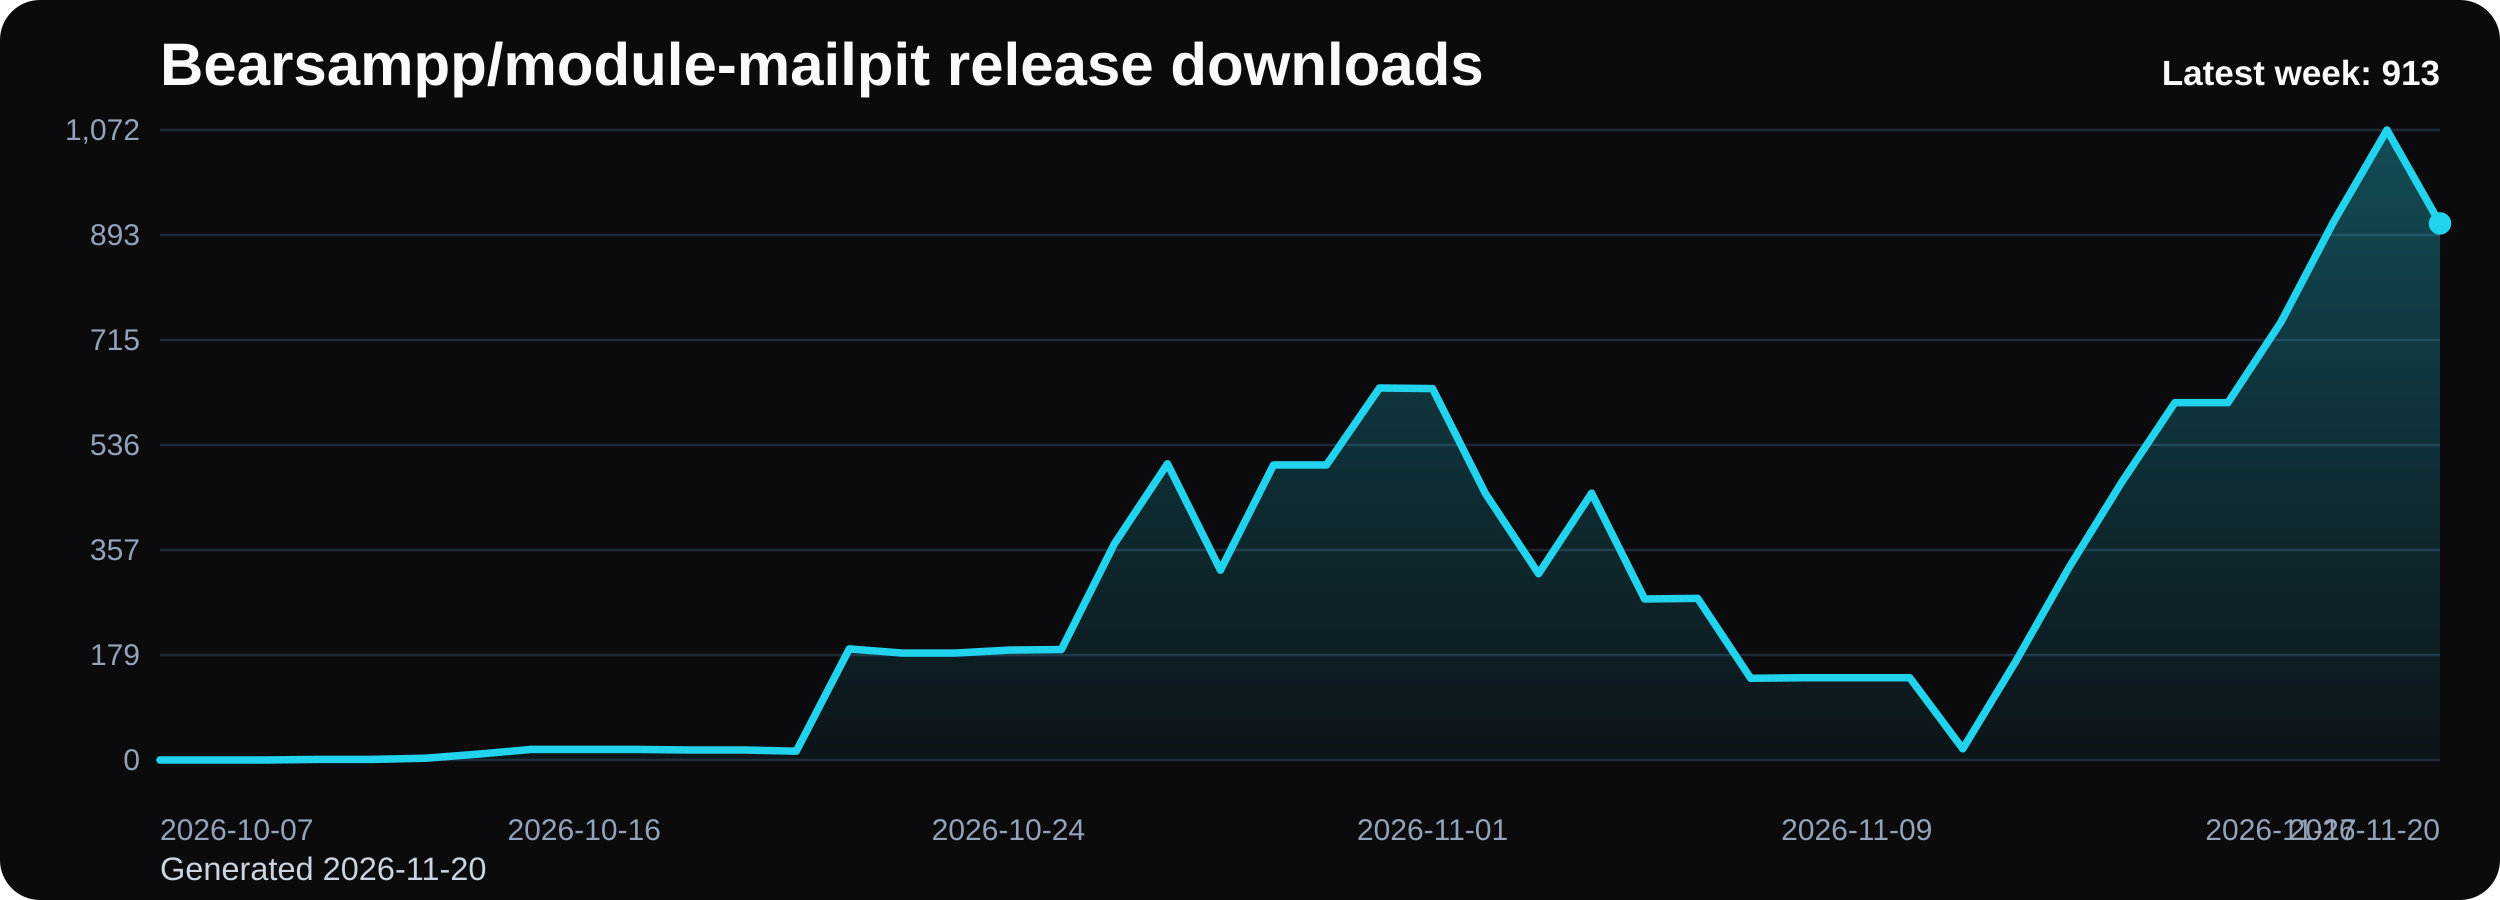
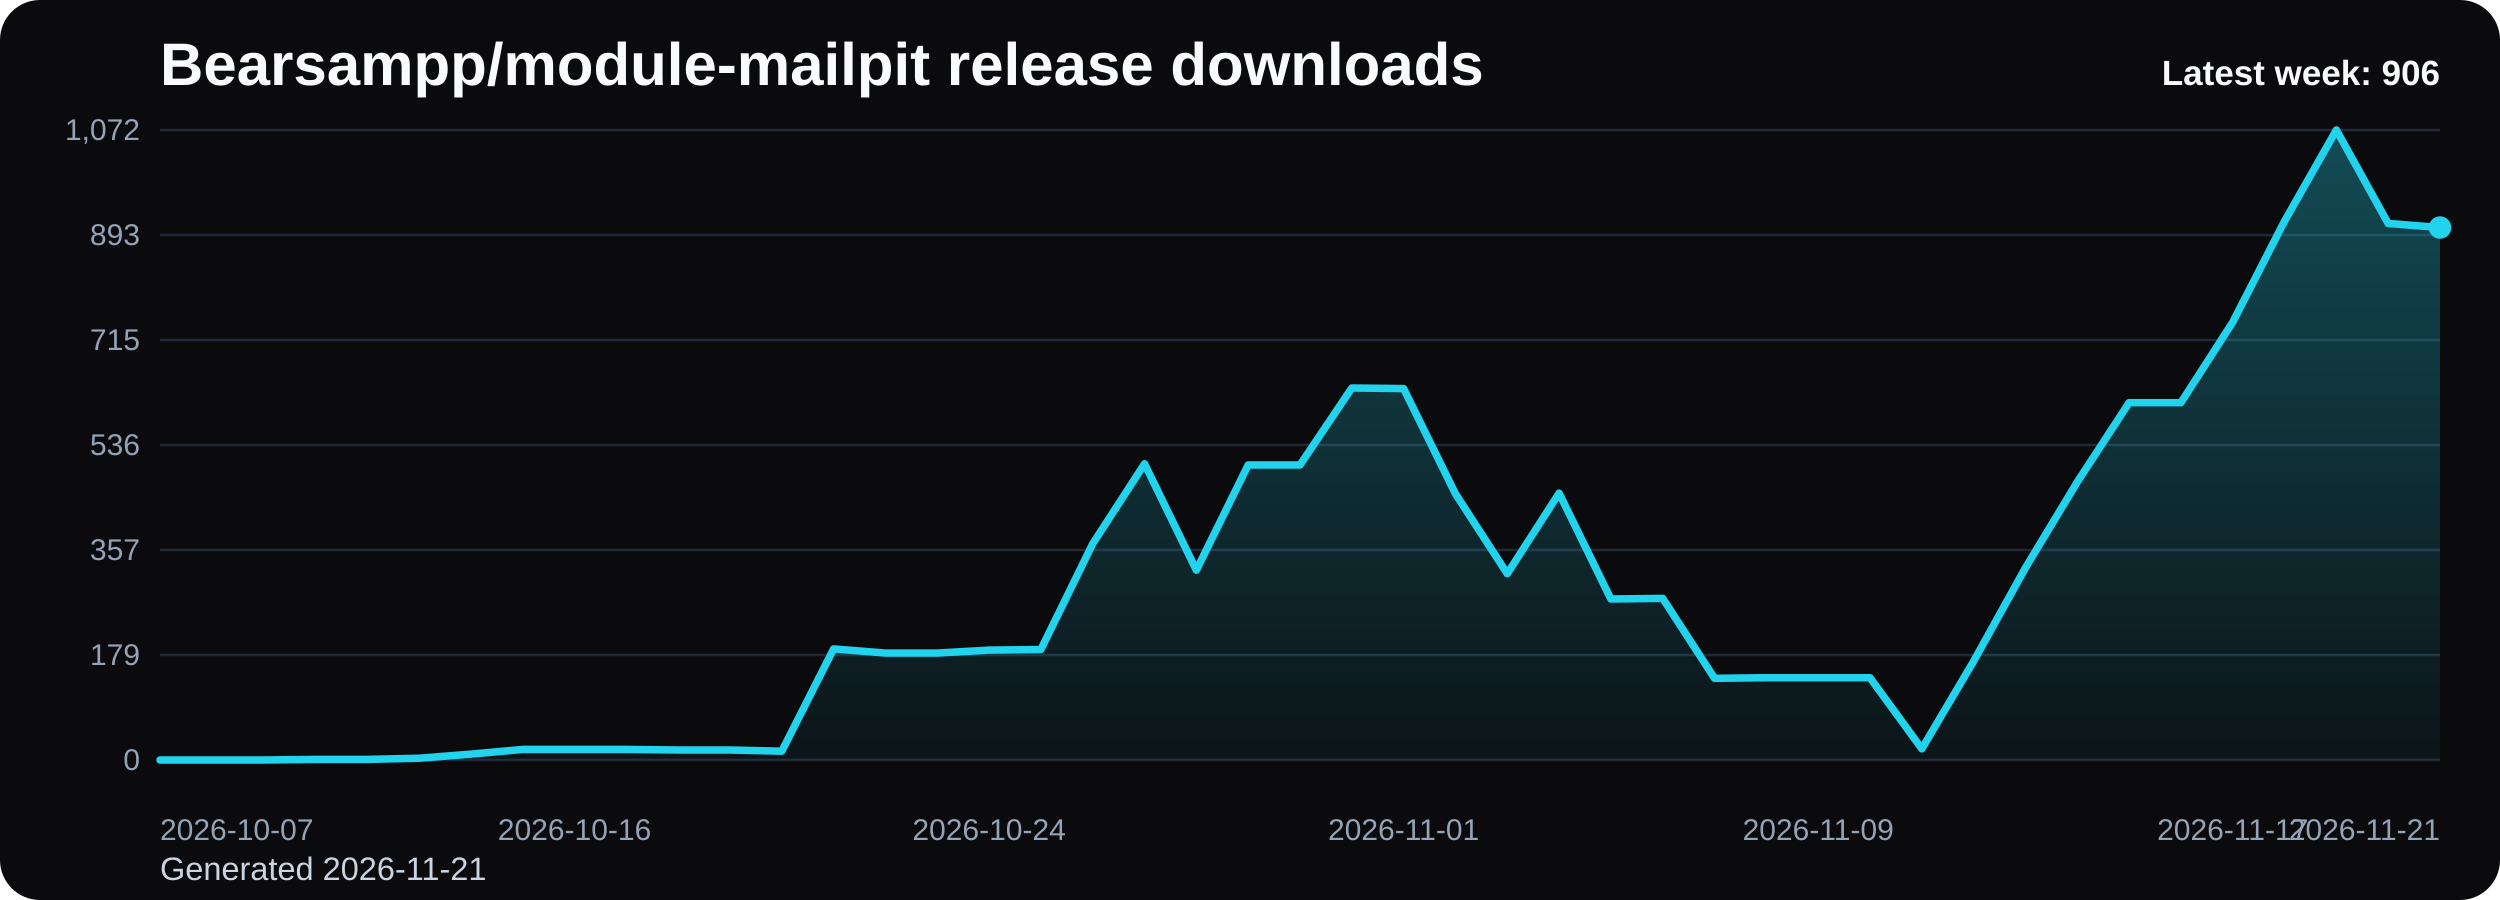
<svg xmlns="http://www.w3.org/2000/svg" viewBox="0 0 1000 360" role="img" aria-label="Bearsampp/module-mailpit release downloads chart">
  <defs>
    <linearGradient id="fill-weekly-black" x1="0" y1="0" x2="0" y2="1">
      <stop offset="0%" stop-color="#22d3ee" stop-opacity="0.32" />
      <stop offset="100%" stop-color="#22d3ee" stop-opacity="0.05" />
    </linearGradient>
    <style>
      .bg { fill: #0b0b0d; }
      .title { font: 700 24px Arial, sans-serif; fill: #f8fafc; }
      .sub { font: 400 13px Arial, sans-serif; fill: #cbd5e1; }
      .grid { stroke: #1f2937; stroke-width: 1; }
      .axis { font: 400 12px Arial, sans-serif; fill: #94a3b8; }
      .line { fill: none; stroke: #22d3ee; stroke-width: 3; stroke-linecap: round; stroke-linejoin: round; }
      .dot { fill: #22d3ee; }
      .value { font: 600 11px Arial, sans-serif; fill: #cbd5e1; }
      .latest { font: 700 14px Arial, sans-serif; fill: #f8fafc; }
    </style>
  </defs>
  <rect class="bg" x="0" y="0" width="1000" height="360" rx="16" />
  <text class="title" x="64" y="34">Bearsampp/module-mailpit release downloads</text>
-   <text class="sub" x="64" y="352">Generated 2026-11-20</text>
+   <text class="sub" x="64" y="352">Generated 2026-11-21</text>
  <line x1="64" y1="52.00" x2="976" y2="52.00" class="grid" />
  <text x="56" y="56.00" text-anchor="end" class="axis">1,072</text>
  <line x1="64" y1="94.00" x2="976" y2="94.00" class="grid" />
  <text x="56" y="98.00" text-anchor="end" class="axis">893</text>
  <line x1="64" y1="136.00" x2="976" y2="136.00" class="grid" />
  <text x="56" y="140.00" text-anchor="end" class="axis">715</text>
  <line x1="64" y1="178.00" x2="976" y2="178.00" class="grid" />
  <text x="56" y="182.00" text-anchor="end" class="axis">536</text>
  <line x1="64" y1="220.00" x2="976" y2="220.00" class="grid" />
  <text x="56" y="224.00" text-anchor="end" class="axis">357</text>
  <line x1="64" y1="262.00" x2="976" y2="262.00" class="grid" />
  <text x="56" y="266.00" text-anchor="end" class="axis">179</text>
  <line x1="64" y1="304.00" x2="976" y2="304.00" class="grid" />
  <text x="56" y="308.00" text-anchor="end" class="axis">0</text>
-   <path d="M 64.00 304 L 64.00 304.00 L 85.21 304.00 L 106.42 304.00 L 127.63 303.76 L 148.84 303.76 L 170.05 303.29 L 191.26 301.65 L 212.47 299.77 L 233.67 299.77 L 254.88 299.77 L 276.09 300.00 L 297.30 300.00 L 318.51 300.47 L 339.72 259.57 L 360.93 261.22 L 382.14 261.22 L 403.35 260.04 L 424.56 259.81 L 445.77 217.49 L 466.98 185.52 L 488.19 228.07 L 509.40 185.99 L 530.60 185.99 L 551.81 155.20 L 573.02 155.43 L 594.23 197.51 L 615.44 229.48 L 636.65 197.28 L 657.86 239.59 L 679.07 239.35 L 700.28 271.32 L 721.49 271.09 L 742.70 271.09 L 763.91 271.09 L 785.12 299.53 L 806.33 264.51 L 827.53 227.13 L 848.74 192.81 L 869.95 161.07 L 891.16 161.07 L 912.37 128.87 L 933.58 88.44 L 954.79 52.00 L 976.00 89.38 L 976.00 304 Z" fill="url(#fill-weekly-black)" />
-   <polyline class="line" points="64.00,304.00 85.21,304.00 106.42,304.00 127.63,303.76 148.84,303.76 170.05,303.29 191.26,301.65 212.47,299.77 233.67,299.77 254.88,299.77 276.09,300.00 297.30,300.00 318.51,300.47 339.72,259.57 360.93,261.22 382.14,261.22 403.35,260.04 424.56,259.81 445.77,217.49 466.98,185.52 488.19,228.07 509.40,185.99 530.60,185.99 551.81,155.20 573.02,155.43 594.23,197.51 615.44,229.48 636.65,197.28 657.86,239.59 679.07,239.35 700.28,271.32 721.49,271.09 742.70,271.09 763.91,271.09 785.12,299.53 806.33,264.51 827.53,227.13 848.74,192.81 869.95,161.07 891.16,161.07 912.37,128.87 933.58,88.44 954.79,52.00 976.00,89.38" />
-   <circle class="dot" cx="976.00" cy="89.38" r="4.5" />
+   <path d="M 64.00 304 L 64.00 304.00 L 84.73 304.00 L 105.45 304.00 L 126.18 303.76 L 146.91 303.76 L 167.64 303.29 L 188.36 301.65 L 209.09 299.77 L 229.82 299.77 L 250.55 299.77 L 271.27 300.00 L 292.00 300.00 L 312.73 300.47 L 333.45 259.57 L 354.18 261.22 L 374.91 261.22 L 395.64 260.04 L 416.36 259.81 L 437.09 217.49 L 457.82 185.52 L 478.55 228.07 L 499.27 185.99 L 520.00 185.99 L 540.73 155.20 L 561.45 155.43 L 582.18 197.51 L 602.91 229.48 L 623.64 197.28 L 644.36 239.59 L 665.09 239.35 L 685.82 271.32 L 706.55 271.09 L 727.27 271.09 L 748.00 271.09 L 768.73 299.53 L 789.45 264.51 L 810.18 227.13 L 830.91 192.81 L 851.64 161.07 L 872.36 161.07 L 893.09 128.87 L 913.82 88.44 L 934.55 52.00 L 955.27 89.38 L 976.00 91.02 L 976.00 304 Z" fill="url(#fill-weekly-black)" />
+   <polyline class="line" points="64.00,304.00 84.73,304.00 105.45,304.00 126.18,303.76 146.91,303.76 167.64,303.29 188.36,301.65 209.09,299.77 229.82,299.77 250.55,299.77 271.27,300.00 292.00,300.00 312.73,300.47 333.45,259.57 354.18,261.22 374.91,261.22 395.64,260.04 416.36,259.81 437.09,217.49 457.82,185.52 478.55,228.07 499.27,185.99 520.00,185.99 540.73,155.20 561.45,155.43 582.18,197.51 602.91,229.48 623.64,197.28 644.36,239.59 665.09,239.35 685.82,271.32 706.55,271.09 727.27,271.09 748.00,271.09 768.73,299.53 789.45,264.51 810.18,227.13 830.91,192.81 851.64,161.07 872.36,161.07 893.09,128.87 913.82,88.44 934.55,52.00 955.27,89.38 976.00,91.02" />
+   <circle class="dot" cx="976.00" cy="91.02" r="4.5" />
  <text class="axis" x="64.00" y="336" text-anchor="start">2026-10-07</text>
-   <text class="axis" x="233.67" y="336" text-anchor="middle">2026-10-16</text>
-   <text class="axis" x="403.35" y="336" text-anchor="middle">2026-10-24</text>
-   <text class="axis" x="573.02" y="336" text-anchor="middle">2026-11-01</text>
-   <text class="axis" x="742.70" y="336" text-anchor="middle">2026-11-09</text>
-   <text class="axis" x="912.37" y="336" text-anchor="middle">2026-11-17</text>
-   <text class="axis" x="976.00" y="336" text-anchor="end">2026-11-20</text>
-   <text class="latest" x="976" y="34" text-anchor="end">Latest week: 913</text>
+   <text class="axis" x="229.82" y="336" text-anchor="middle">2026-10-16</text>
+   <text class="axis" x="395.64" y="336" text-anchor="middle">2026-10-24</text>
+   <text class="axis" x="561.45" y="336" text-anchor="middle">2026-11-01</text>
+   <text class="axis" x="727.27" y="336" text-anchor="middle">2026-11-09</text>
+   <text class="axis" x="893.09" y="336" text-anchor="middle">2026-11-17</text>
+   <text class="axis" x="976.00" y="336" text-anchor="end">2026-11-21</text>
+   <text class="latest" x="976" y="34" text-anchor="end">Latest week: 906</text>
</svg>
